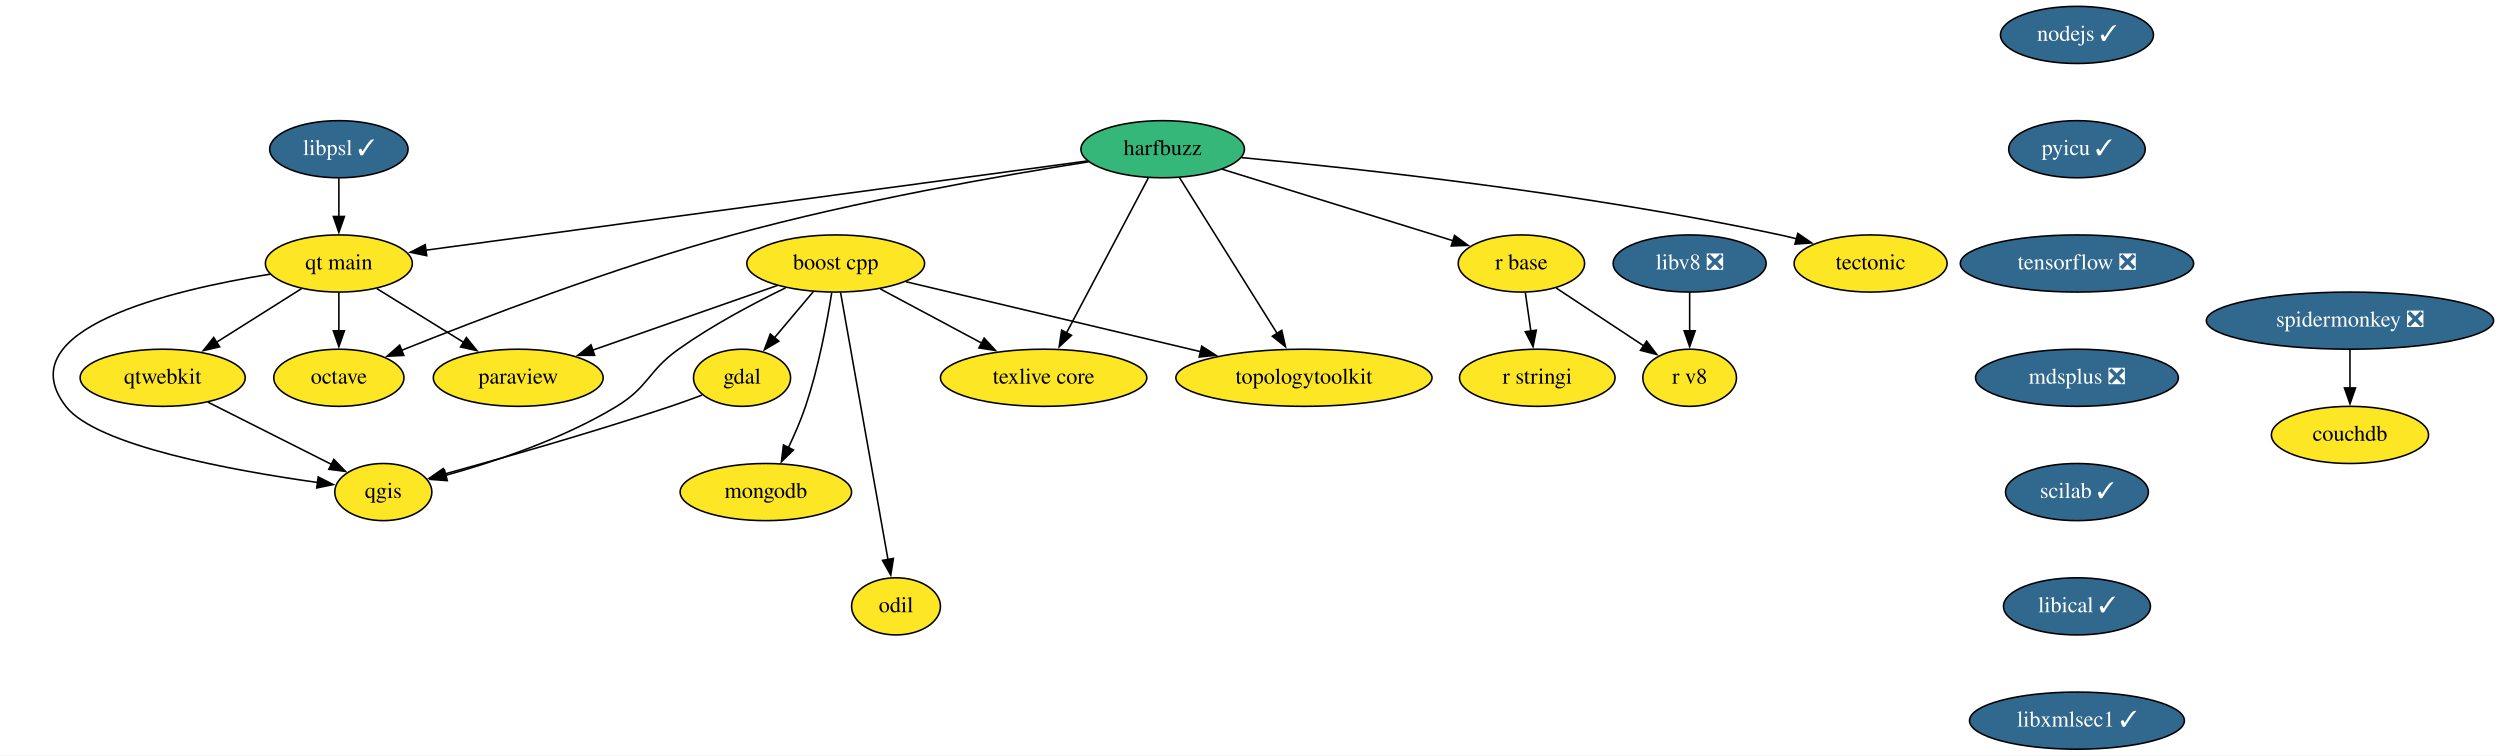
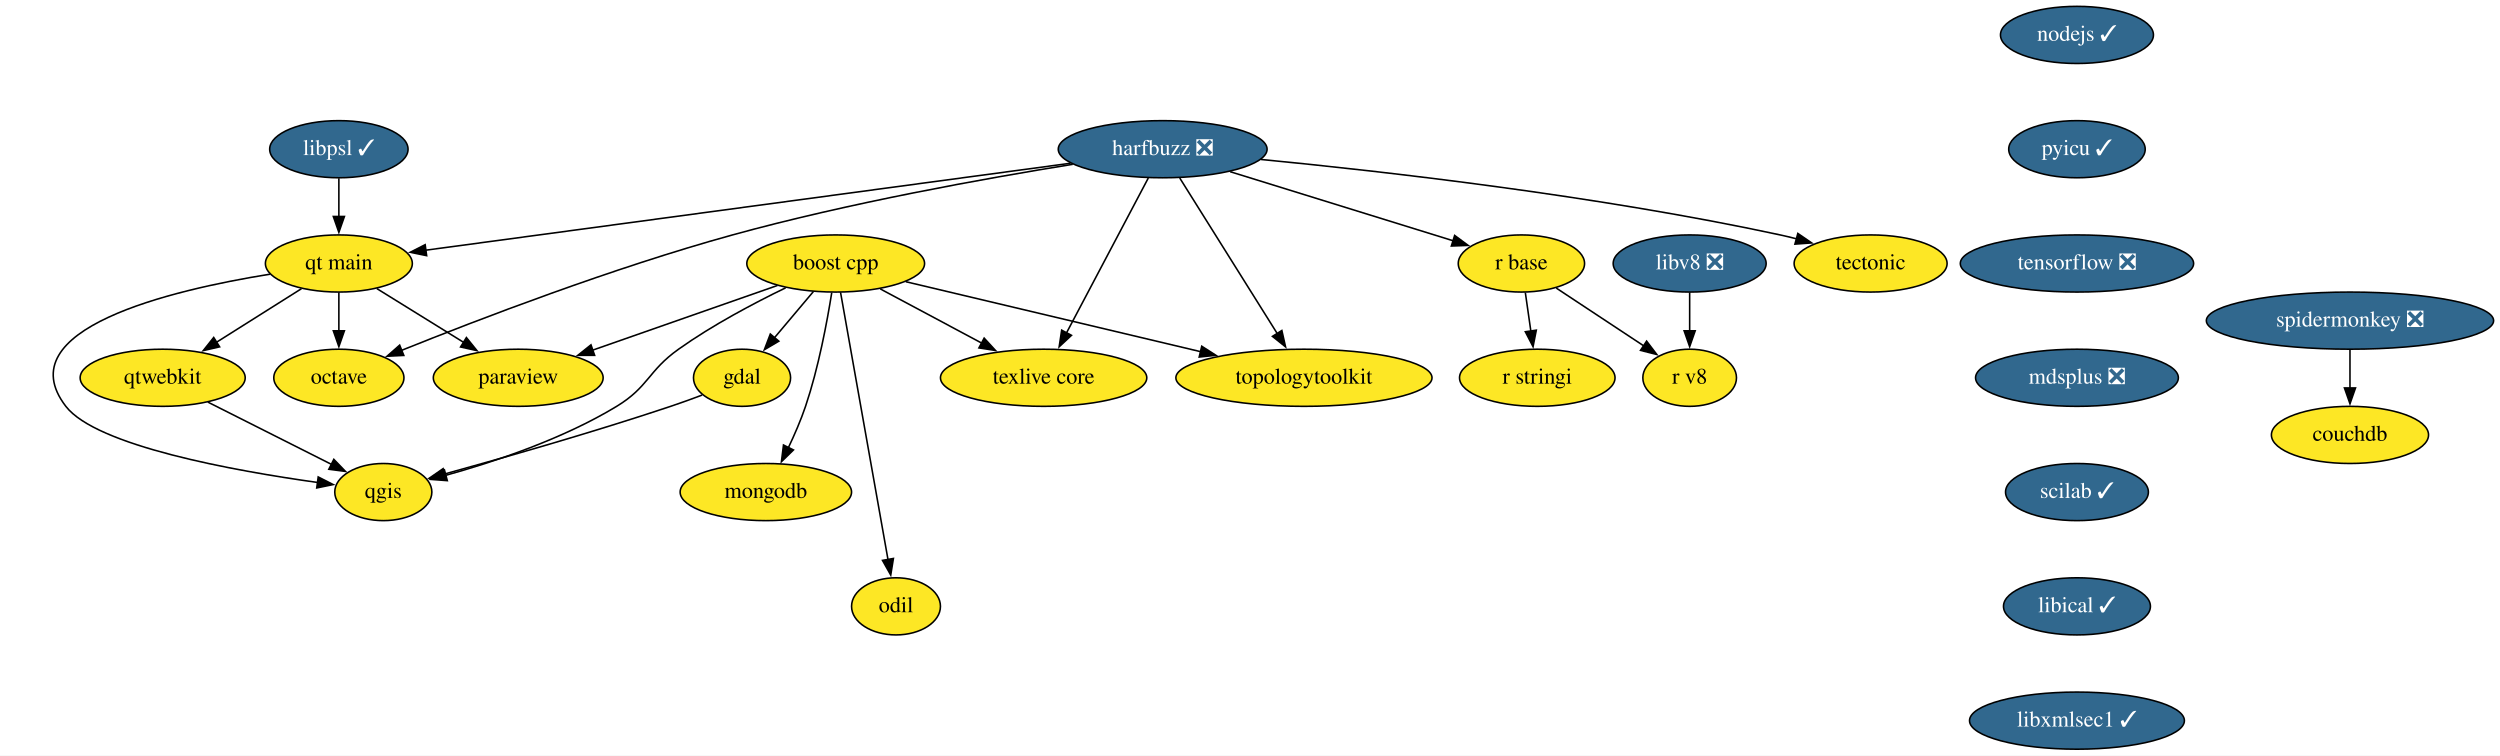
<svg xmlns="http://www.w3.org/2000/svg" xmlns:xlink="http://www.w3.org/1999/xlink" width="1575pt" height="476pt" viewBox="0.00 0.00 1574.97 476.00">
  <g id="graph0" class="graph" transform="scale(1 1) rotate(0) translate(4 472)">
    <polygon fill="white" stroke="none" points="-4,4 -4,-472 1570.97,-472 1570.97,4 -4,4" />
    <g id="node1" class="node">
      <g id="a_node1">
        <a xlink:href="https://github.com/conda-forge/boost-cpp-feedstock" xlink:title="boost cpp">
          <ellipse fill="#fde725" stroke="black" cx="522.47" cy="-306" rx="56" ry="18" />
          <text text-anchor="middle" x="522.47" y="-302.3" font-family="Times,serif" font-size="14.00">boost cpp</text>
        </a>
      </g>
    </g>
    <g id="node2" class="node">
      <g id="a_node2">
        <a xlink:href="https://github.com/conda-forge/gdal-feedstock" xlink:title="gdal">
          <ellipse fill="#fde725" stroke="black" cx="463.47" cy="-234" rx="30.59" ry="18" />
          <text text-anchor="middle" x="463.47" y="-230.3" font-family="Times,serif" font-size="14.00">gdal</text>
        </a>
      </g>
    </g>
    <g id="edge1" class="edge">
      <path fill="none" stroke="black" d="M508.49,-288.41C501.16,-279.71 492.03,-268.89 483.92,-259.26" />
      <polygon fill="black" stroke="black" points="486.64,-257.06 477.52,-251.67 481.29,-261.57 486.64,-257.06" />
    </g>
    <g id="node3" class="node">
      <g id="a_node3">
        <a xlink:href="https://github.com/conda-forge/paraview-feedstock" xlink:title="paraview">
          <ellipse fill="#fde725" stroke="black" cx="322.47" cy="-234" rx="53.5" ry="18" />
          <text text-anchor="middle" x="322.47" y="-230.3" font-family="Times,serif" font-size="14.00">paraview</text>
        </a>
      </g>
    </g>
    <g id="edge2" class="edge">
      <path fill="none" stroke="black" d="M485.79,-292.16C452.98,-280.68 404.73,-263.79 369.18,-251.35" />
      <polygon fill="black" stroke="black" points="370.61,-248.14 360.01,-248.14 368.3,-254.75 370.61,-248.14" />
    </g>
    <g id="node4" class="node">
      <g id="a_node4">
        <a xlink:href="https://github.com/conda-forge/qgis-feedstock" xlink:title="qgis">
          <ellipse fill="#fde725" stroke="black" cx="237.47" cy="-162" rx="30.59" ry="18" />
          <text text-anchor="middle" x="237.47" y="-158.3" font-family="Times,serif" font-size="14.00">qgis</text>
        </a>
      </g>
    </g>
    <g id="edge3" class="edge">
      <path fill="none" stroke="black" d="M490.95,-290.68C470.88,-280.96 444.76,-267.15 423.47,-252 404.25,-238.32 404.63,-228.24 384.47,-216 350.5,-195.37 307.27,-180.99 276.5,-172.47" />
      <polygon fill="black" stroke="black" points="277.79,-169.19 267.23,-169.99 275.98,-175.96 277.79,-169.19" />
    </g>
    <g id="node5" class="node">
      <g id="a_node5">
        <a xlink:href="https://github.com/conda-forge/texlive-core-feedstock" xlink:title="texlive core">
          <ellipse fill="#fde725" stroke="black" cx="653.47" cy="-234" rx="65" ry="18" />
          <text text-anchor="middle" x="653.47" y="-230.3" font-family="Times,serif" font-size="14.00">texlive core</text>
        </a>
      </g>
    </g>
    <g id="edge4" class="edge">
      <path fill="none" stroke="black" d="M550.57,-289.98C569.23,-280.02 593.96,-266.8 614.5,-255.82" />
      <polygon fill="black" stroke="black" points="616,-258.99 623.17,-251.19 612.7,-252.82 616,-258.99" />
    </g>
    <g id="node6" class="node">
      <g id="a_node6">
        <a xlink:href="https://github.com/conda-forge/mongodb-feedstock" xlink:title="mongodb">
          <ellipse fill="#fde725" stroke="black" cx="478.47" cy="-162" rx="54" ry="18" />
          <text text-anchor="middle" x="478.47" y="-158.3" font-family="Times,serif" font-size="14.00">mongodb</text>
        </a>
      </g>
    </g>
    <g id="edge5" class="edge">
      <path fill="none" stroke="black" d="M519.98,-287.62C517.09,-269.45 511.66,-240.25 503.47,-216 500.53,-207.29 496.55,-198.12 492.63,-189.9" />
      <polygon fill="black" stroke="black" points="495.86,-188.53 488.28,-181.13 489.58,-191.64 495.86,-188.53" />
    </g>
    <g id="node7" class="node">
      <g id="a_node7">
        <a xlink:href="https://github.com/conda-forge/topologytoolkit-feedstock" xlink:title="topologytoolkit">
          <ellipse fill="#fde725" stroke="black" cx="817.47" cy="-234" rx="80.69" ry="18" />
          <text text-anchor="middle" x="817.47" y="-230.3" font-family="Times,serif" font-size="14.00">topologytoolkit</text>
        </a>
      </g>
    </g>
    <g id="edge6" class="edge">
      <path fill="none" stroke="black" d="M566.64,-294.52C615.91,-282.83 696.11,-263.8 752.53,-250.41" />
      <polygon fill="black" stroke="black" points="753.08,-253.88 762.01,-248.16 751.47,-247.06 753.08,-253.88" />
    </g>
    <g id="node8" class="node">
      <g id="a_node8">
        <a xlink:href="https://github.com/conda-forge/odil-feedstock" xlink:title="odil">
          <ellipse fill="#fde725" stroke="black" cx="560.47" cy="-90" rx="28" ry="18" />
          <text text-anchor="middle" x="560.47" y="-86.3" font-family="Times,serif" font-size="14.00">odil</text>
        </a>
      </g>
    </g>
    <g id="edge7" class="edge">
      <path fill="none" stroke="black" d="M525.52,-287.85C532.03,-251.14 547.39,-164.66 555.41,-119.53" />
      <polygon fill="black" stroke="black" points="558.84,-120.18 557.15,-109.72 551.95,-118.96 558.84,-120.18" />
    </g>
    <g id="edge8" class="edge">
      <path fill="none" stroke="black" d="M438.37,-223.13C431.92,-220.7 424.97,-218.17 418.47,-216 369.65,-199.66 312.52,-183.4 275.71,-173.28" />
      <polygon fill="black" stroke="black" points="276.99,-170.01 266.43,-170.75 275.15,-176.76 276.99,-170.01" />
    </g>
    <g id="node9" class="node">
      <g id="a_node9">
-         <a xlink:href="https://github.com/conda-forge/harfbuzz-feedstock" xlink:title="harfbuzz">
-           <ellipse fill="#35b779" stroke="black" cx="728.47" cy="-378" rx="51.5" ry="18" />
-           <text text-anchor="middle" x="728.47" y="-374.3" font-family="Times,serif" font-size="14.00">harfbuzz</text>
+         <a xlink:href="https://github.com/conda-forge/harfbuzz-feedstock/pull/99" xlink:title="harfbuzz ❎">
+           <ellipse fill="#31688e" stroke="black" cx="728.47" cy="-378" rx="65.79" ry="18" />
+           <text text-anchor="middle" x="728.47" y="-374.3" font-family="Times,serif" font-size="14.00" fill="white">harfbuzz ❎</text>
        </a>
      </g>
    </g>
    <g id="edge9" class="edge">
      <path fill="none" stroke="black" d="M719.43,-359.87C706.59,-335.56 682.95,-290.82 667.74,-262.01" />
      <polygon fill="black" stroke="black" points="671.02,-260.74 663.26,-253.53 664.83,-264 671.02,-260.74" />
    </g>
    <g id="edge10" class="edge">
-       <path fill="none" stroke="black" d="M739.03,-360.15C754.27,-335.84 782.59,-290.66 800.7,-261.75" />
-       <polygon fill="black" stroke="black" points="803.5,-263.88 805.85,-253.55 797.57,-260.16 803.5,-263.88" />
+       <path fill="none" stroke="black" d="M739.21,-359.87C754.51,-335.46 782.73,-290.43 800.78,-261.64" />
+       <polygon fill="black" stroke="black" points="803.55,-263.8 805.89,-253.47 797.62,-260.09 803.55,-263.8" />
    </g>
    <g id="node10" class="node">
      <g id="a_node10">
        <a xlink:href="https://github.com/conda-forge/octave-feedstock" xlink:title="octave">
          <ellipse fill="#fde725" stroke="black" cx="209.47" cy="-234" rx="41" ry="18" />
          <text text-anchor="middle" x="209.47" y="-230.3" font-family="Times,serif" font-size="14.00">octave</text>
        </a>
      </g>
    </g>
    <g id="edge11" class="edge">
-       <path fill="none" stroke="black" d="M681.94,-370.1C627.56,-361.53 535.12,-345.39 457.47,-324 382.39,-303.32 297.5,-270.78 249.04,-251.31" />
+       <path fill="none" stroke="black" d="M671.84,-368.49C616.61,-359.59 530.5,-344.12 457.47,-324 382.39,-303.32 297.5,-270.78 249.04,-251.31" />
      <polygon fill="black" stroke="black" points="250.39,-248.08 239.81,-247.57 247.77,-254.57 250.39,-248.08" />
    </g>
    <g id="node11" class="node">
      <g id="a_node11">
        <a xlink:href="https://github.com/conda-forge/r-base-feedstock" xlink:title="r base">
          <ellipse fill="#fde725" stroke="black" cx="954.47" cy="-306" rx="39.79" ry="18" />
          <text text-anchor="middle" x="954.47" y="-302.3" font-family="Times,serif" font-size="14.00">r base</text>
        </a>
      </g>
    </g>
    <g id="edge12" class="edge">
-       <path fill="none" stroke="black" d="M766.04,-365.36C806.06,-352.97 869.29,-333.39 911.31,-320.37" />
-       <polygon fill="black" stroke="black" points="912.34,-323.71 920.86,-317.41 910.27,-317.03 912.34,-323.71" />
+       <path fill="none" stroke="black" d="M770.98,-363.83C811.19,-351.38 871.21,-332.79 911.55,-320.29" />
+       <polygon fill="black" stroke="black" points="912.41,-323.69 920.93,-317.39 910.34,-317 912.41,-323.69" />
    </g>
    <g id="node12" class="node">
      <g id="a_node12">
        <a xlink:href="https://github.com/conda-forge/tectonic-feedstock" xlink:title="tectonic">
          <ellipse fill="#fde725" stroke="black" cx="1174.47" cy="-306" rx="48.19" ry="18" />
          <text text-anchor="middle" x="1174.47" y="-302.3" font-family="Times,serif" font-size="14.00">tectonic</text>
        </a>
      </g>
    </g>
    <g id="edge13" class="edge">
-       <path fill="none" stroke="black" d="M778.02,-372.72C852.36,-365.75 996.88,-350.03 1117.47,-324 1120.85,-323.27 1124.31,-322.44 1127.78,-321.55" />
+       <path fill="none" stroke="black" d="M790.29,-371.55C867.46,-364.07 1003.21,-348.67 1117.47,-324 1120.85,-323.27 1124.31,-322.44 1127.78,-321.55" />
      <polygon fill="black" stroke="black" points="1128.62,-324.95 1137.35,-318.95 1126.78,-318.2 1128.62,-324.95" />
    </g>
    <g id="node13" class="node">
      <g id="a_node13">
        <a xlink:href="https://github.com/conda-forge/qt-main-feedstock" xlink:title="qt main">
          <ellipse fill="#fde725" stroke="black" cx="209.47" cy="-306" rx="46.29" ry="18" />
          <text text-anchor="middle" x="209.47" y="-302.3" font-family="Times,serif" font-size="14.00">qt main</text>
        </a>
      </g>
    </g>
    <g id="edge14" class="edge">
-       <path fill="none" stroke="black" d="M681.04,-370.6C584.66,-357.6 366.43,-328.17 264.21,-314.38" />
-       <polygon fill="black" stroke="black" points="264.8,-310.93 254.43,-313.06 263.87,-317.87 264.8,-310.93" />
+       <path fill="none" stroke="black" d="M670.45,-369.17C569.43,-355.55 362.66,-327.66 264.09,-314.37" />
+       <polygon fill="black" stroke="black" points="264.78,-310.93 254.4,-313.06 263.84,-317.86 264.78,-310.93" />
    </g>
    <g id="node14" class="node">
      <g id="a_node14">
        <a xlink:href="https://github.com/conda-forge/r-stringi-feedstock" xlink:title="r stringi">
          <ellipse fill="#fde725" stroke="black" cx="964.47" cy="-234" rx="48.99" ry="18" />
          <text text-anchor="middle" x="964.47" y="-230.3" font-family="Times,serif" font-size="14.00">r stringi</text>
        </a>
      </g>
    </g>
    <g id="edge15" class="edge">
      <path fill="none" stroke="black" d="M956.94,-287.7C958,-280.32 959.25,-271.52 960.44,-263.25" />
      <polygon fill="black" stroke="black" points="963.86,-264 961.81,-253.6 956.94,-263.01 963.86,-264" />
    </g>
    <g id="node15" class="node">
      <g id="a_node15">
        <a xlink:href="https://github.com/conda-forge/r-v8-feedstock" xlink:title="r v8">
          <ellipse fill="#fde725" stroke="black" cx="1060.47" cy="-234" rx="29.5" ry="18" />
          <text text-anchor="middle" x="1060.47" y="-230.3" font-family="Times,serif" font-size="14.00">r v8</text>
        </a>
      </g>
    </g>
    <g id="edge16" class="edge">
      <path fill="none" stroke="black" d="M976.44,-290.5C992.5,-279.89 1014.44,-265.4 1031.88,-253.88" />
      <polygon fill="black" stroke="black" points="1033.35,-257.1 1039.77,-248.67 1029.5,-251.26 1033.35,-257.1" />
    </g>
    <g id="edge17" class="edge">
      <path fill="none" stroke="black" d="M233.44,-290.15C249.4,-280.27 270.61,-267.12 288.33,-256.15" />
      <polygon fill="black" stroke="black" points="289.82,-259.35 296.47,-251.1 286.13,-253.4 289.82,-259.35" />
    </g>
    <g id="edge18" class="edge">
      <path fill="none" stroke="black" d="M166.08,-299.27C103.68,-289.22 0,-264.7 37.47,-216 56.67,-191.06 143.3,-175.43 196.05,-168.05" />
      <polygon fill="black" stroke="black" points="196.46,-171.53 205.9,-166.72 195.52,-164.59 196.46,-171.53" />
    </g>
    <g id="edge19" class="edge">
      <path fill="none" stroke="black" d="M209.47,-287.7C209.47,-280.41 209.47,-271.73 209.47,-263.54" />
      <polygon fill="black" stroke="black" points="212.97,-263.62 209.47,-253.62 205.97,-263.62 212.97,-263.62" />
    </g>
    <g id="node16" class="node">
      <g id="a_node16">
        <a xlink:href="https://github.com/conda-forge/qtwebkit-feedstock" xlink:title="qtwebkit">
          <ellipse fill="#fde725" stroke="black" cx="98.47" cy="-234" rx="52" ry="18" />
          <text text-anchor="middle" x="98.47" y="-230.3" font-family="Times,serif" font-size="14.00">qtwebkit</text>
        </a>
      </g>
    </g>
    <g id="edge20" class="edge">
      <path fill="none" stroke="black" d="M185.93,-290.15C170.25,-280.27 149.41,-267.12 132.01,-256.15" />
      <polygon fill="black" stroke="black" points="134.35,-253.49 124.03,-251.12 130.62,-259.41 134.35,-253.49" />
    </g>
    <g id="edge22" class="edge">
      <path fill="none" stroke="black" d="M126.94,-218.67C149.53,-207.29 181.13,-191.37 204.76,-179.47" />
      <polygon fill="black" stroke="black" points="206.29,-182.62 213.65,-175 203.14,-176.37 206.29,-182.62" />
    </g>
    <g id="node17" class="node">
      <g id="a_node17">
        <a xlink:href="https://github.com/conda-forge/nodejs-feedstock/pull/306" xlink:title="nodejs ✓">
          <ellipse fill="#31688e" stroke="black" cx="1304.47" cy="-450" rx="48.19" ry="18" />
          <text text-anchor="middle" x="1304.47" y="-446.3" font-family="Times,serif" font-size="14.00" fill="white">nodejs ✓</text>
        </a>
      </g>
    </g>
    <g id="node18" class="node">
      <g id="a_node18">
        <a xlink:href="https://github.com/conda-forge/pyicu-feedstock/pull/44" xlink:title="pyicu ✓">
          <ellipse fill="#31688e" stroke="black" cx="1304.47" cy="-378" rx="43" ry="18" />
          <text text-anchor="middle" x="1304.47" y="-374.3" font-family="Times,serif" font-size="14.00" fill="white">pyicu ✓</text>
        </a>
      </g>
    </g>
    <g id="node19" class="node">
      <g id="a_node19">
        <a xlink:href="https://github.com/conda-forge/tensorflow-feedstock/pull/312" xlink:title="tensorflow ❎">
          <ellipse fill="#31688e" stroke="black" cx="1304.47" cy="-306" rx="73.5" ry="18" />
          <text text-anchor="middle" x="1304.47" y="-302.3" font-family="Times,serif" font-size="14.00" fill="white">tensorflow ❎</text>
        </a>
      </g>
    </g>
    <g id="node20" class="node">
      <g id="a_node20">
        <a xlink:href="https://github.com/conda-forge/mdsplus-feedstock/pull/30" xlink:title="mdsplus ❎">
          <ellipse fill="#31688e" stroke="black" cx="1304.47" cy="-234" rx="63.89" ry="18" />
          <text text-anchor="middle" x="1304.47" y="-230.3" font-family="Times,serif" font-size="14.00" fill="white">mdsplus ❎</text>
        </a>
      </g>
    </g>
    <g id="node21" class="node">
      <g id="a_node21">
        <a xlink:href="https://github.com/conda-forge/scilab-feedstock/pull/40" xlink:title="scilab ✓">
          <ellipse fill="#31688e" stroke="black" cx="1304.47" cy="-162" rx="45" ry="18" />
          <text text-anchor="middle" x="1304.47" y="-158.3" font-family="Times,serif" font-size="14.00" fill="white">scilab ✓</text>
        </a>
      </g>
    </g>
    <g id="node22" class="node">
      <g id="a_node22">
        <a xlink:href="https://github.com/conda-forge/libical-feedstock/pull/23" xlink:title="libical ✓">
          <ellipse fill="#31688e" stroke="black" cx="1304.47" cy="-90" rx="46.29" ry="18" />
          <text text-anchor="middle" x="1304.47" y="-86.3" font-family="Times,serif" font-size="14.00" fill="white">libical ✓</text>
        </a>
      </g>
    </g>
    <g id="node23" class="node">
      <g id="a_node23">
        <a xlink:href="https://github.com/conda-forge/libxmlsec1-feedstock/pull/24" xlink:title="libxmlsec1 ✓">
          <ellipse fill="#31688e" stroke="black" cx="1304.47" cy="-18" rx="67.69" ry="18" />
          <text text-anchor="middle" x="1304.47" y="-14.3" font-family="Times,serif" font-size="14.00" fill="white">libxmlsec1 ✓</text>
        </a>
      </g>
    </g>
    <g id="node24" class="node">
      <g id="a_node24">
        <a xlink:href="https://github.com/conda-forge/libv8-feedstock/pull/82" xlink:title="libv8 ❎">
          <ellipse fill="#31688e" stroke="black" cx="1060.47" cy="-306" rx="48.19" ry="18" />
          <text text-anchor="middle" x="1060.47" y="-302.3" font-family="Times,serif" font-size="14.00" fill="white">libv8 ❎</text>
        </a>
      </g>
    </g>
    <g id="edge28" class="edge">
      <path fill="none" stroke="black" d="M1060.47,-287.7C1060.47,-280.41 1060.47,-271.73 1060.47,-263.54" />
      <polygon fill="black" stroke="black" points="1063.97,-263.62 1060.47,-253.62 1056.97,-263.62 1063.97,-263.62" />
    </g>
    <g id="node25" class="node">
      <g id="a_node25">
        <a xlink:href="https://github.com/conda-forge/libpsl-feedstock/pull/8" xlink:title="libpsl ✓">
          <ellipse fill="#31688e" stroke="black" cx="209.47" cy="-378" rx="43.59" ry="18" />
          <text text-anchor="middle" x="209.47" y="-374.3" font-family="Times,serif" font-size="14.00" fill="white">libpsl ✓</text>
        </a>
      </g>
    </g>
    <g id="edge29" class="edge">
      <path fill="none" stroke="black" d="M209.47,-359.7C209.47,-352.41 209.47,-343.73 209.47,-335.54" />
      <polygon fill="black" stroke="black" points="212.97,-335.62 209.47,-325.62 205.97,-335.62 212.97,-335.62" />
    </g>
    <g id="node26" class="node">
      <g id="a_node26">
        <a xlink:href="https://github.com/conda-forge/spidermonkey-feedstock/pull/10" xlink:title="spidermonkey ❎">
          <ellipse fill="#31688e" stroke="black" cx="1476.47" cy="-270" rx="90.5" ry="18" />
          <text text-anchor="middle" x="1476.47" y="-266.3" font-family="Times,serif" font-size="14.00" fill="white">spidermonkey ❎</text>
        </a>
      </g>
    </g>
    <g id="node27" class="node">
      <g id="a_node27">
        <a xlink:href="https://github.com/conda-forge/couchdb-feedstock" xlink:title="couchdb">
          <ellipse fill="#fde725" stroke="black" cx="1476.47" cy="-198" rx="49.5" ry="18" />
          <text text-anchor="middle" x="1476.47" y="-194.3" font-family="Times,serif" font-size="14.00">couchdb</text>
        </a>
      </g>
    </g>
    <g id="edge30" class="edge">
      <path fill="none" stroke="black" d="M1476.47,-251.7C1476.47,-244.41 1476.47,-235.73 1476.47,-227.54" />
      <polygon fill="black" stroke="black" points="1479.97,-227.62 1476.47,-217.62 1472.97,-227.62 1479.97,-227.62" />
    </g>
  </g>
</svg>
